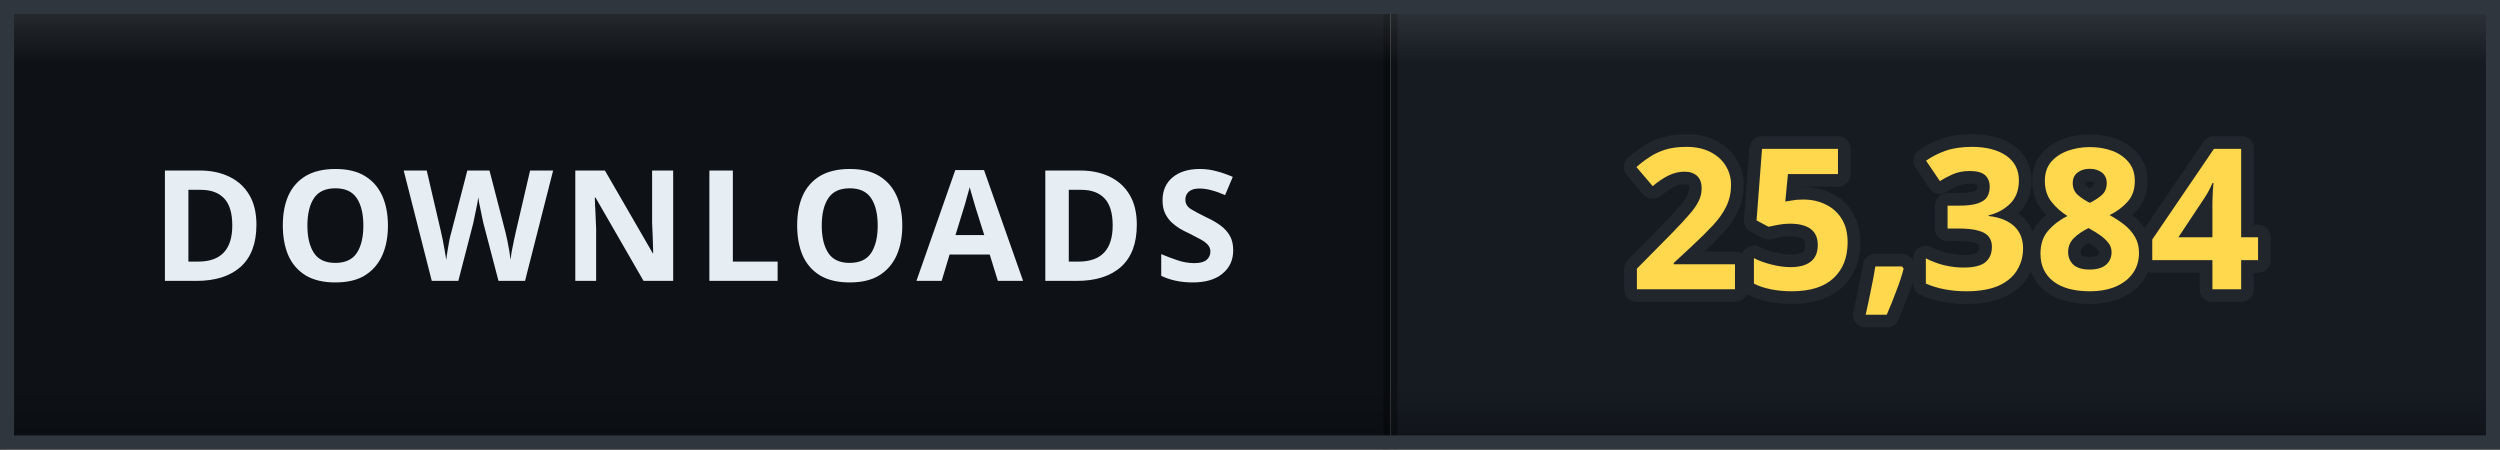
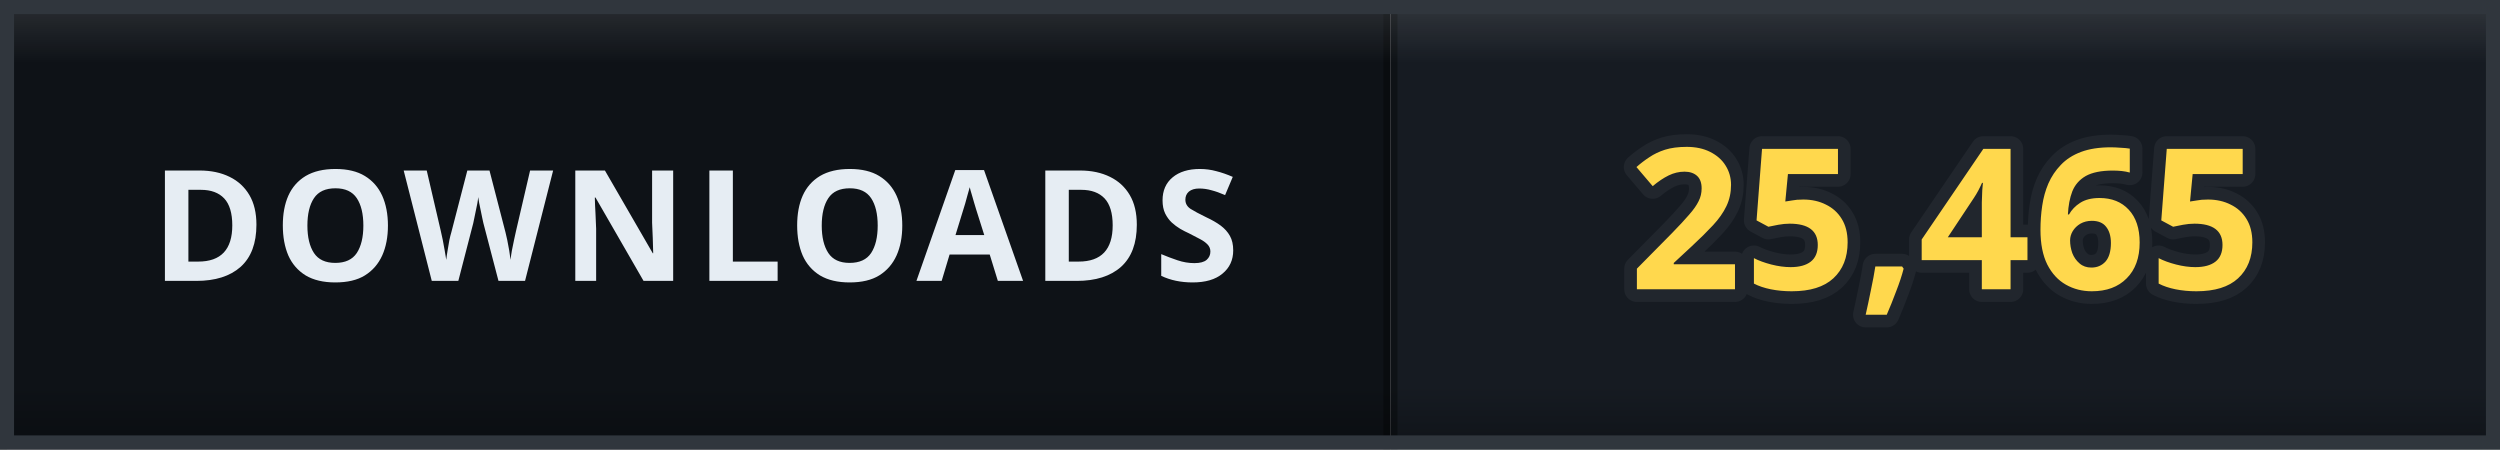
- <svg xmlns="http://www.w3.org/2000/svg" width="178" height="32" viewBox="0 0 178 32" role="img" aria-label="DOWNLOADS: 25,384">
+ <svg xmlns="http://www.w3.org/2000/svg" width="178" height="32" viewBox="0 0 178 32" role="img" aria-label="DOWNLOADS: 25,465">
  <defs>
    <clipPath id="clip">
      <rect width="178" height="32" rx="0" />
    </clipPath>
    <linearGradient id="bevel" x1="0" y1="0" x2="0" y2="1">
      <stop offset="0" stop-color="#ffffff" stop-opacity="0.12" />
      <stop offset="0.14" stop-color="#ffffff" stop-opacity="0" />
      <stop offset="0.86" stop-color="#000000" stop-opacity="0" />
      <stop offset="1" stop-color="#000000" stop-opacity="0.28" />
    </linearGradient>
  </defs>
  <g clip-path="url(#clip)">
    <rect width="0" height="32" fill="#161b22" />
    <rect x="0" width="99" height="32" fill="#0e1217" />
    <rect x="99" width="79" height="32" fill="#161b22" />
    <rect x="-0.5" width="1" height="32" fill="#000000" opacity="0.35" />
    <rect x="98.5" width="1" height="32" fill="#000000" opacity="0.35" />
    <text x="49.5" y="20" font-family="Verdana, 'Segoe UI', sans-serif" font-size="11" font-weight="700" letter-spacing="0.6" fill="#e6edf3" text-anchor="middle">DOWNLOADS</text>
-     <text x="138.5" y="20.6" font-family="Verdana, 'Segoe UI', sans-serif" font-size="14" font-weight="700" letter-spacing="0.2" fill="#ffd84d" stroke="#21262d" stroke-width="1.8" stroke-linejoin="round" paint-order="stroke" text-anchor="middle">25,384</text>
+     <text x="138.5" y="20.6" font-family="Verdana, 'Segoe UI', sans-serif" font-size="14" font-weight="700" letter-spacing="0.2" fill="#ffd84d" stroke="#21262d" stroke-width="1.8" stroke-linejoin="round" paint-order="stroke" text-anchor="middle">25,465</text>
    <rect width="178" height="32" rx="0" fill="url(#bevel)" />
  </g>
  <rect x="0.5" y="0.5" width="177" height="31" rx="0" fill="none" stroke="#30363d" />
</svg>
